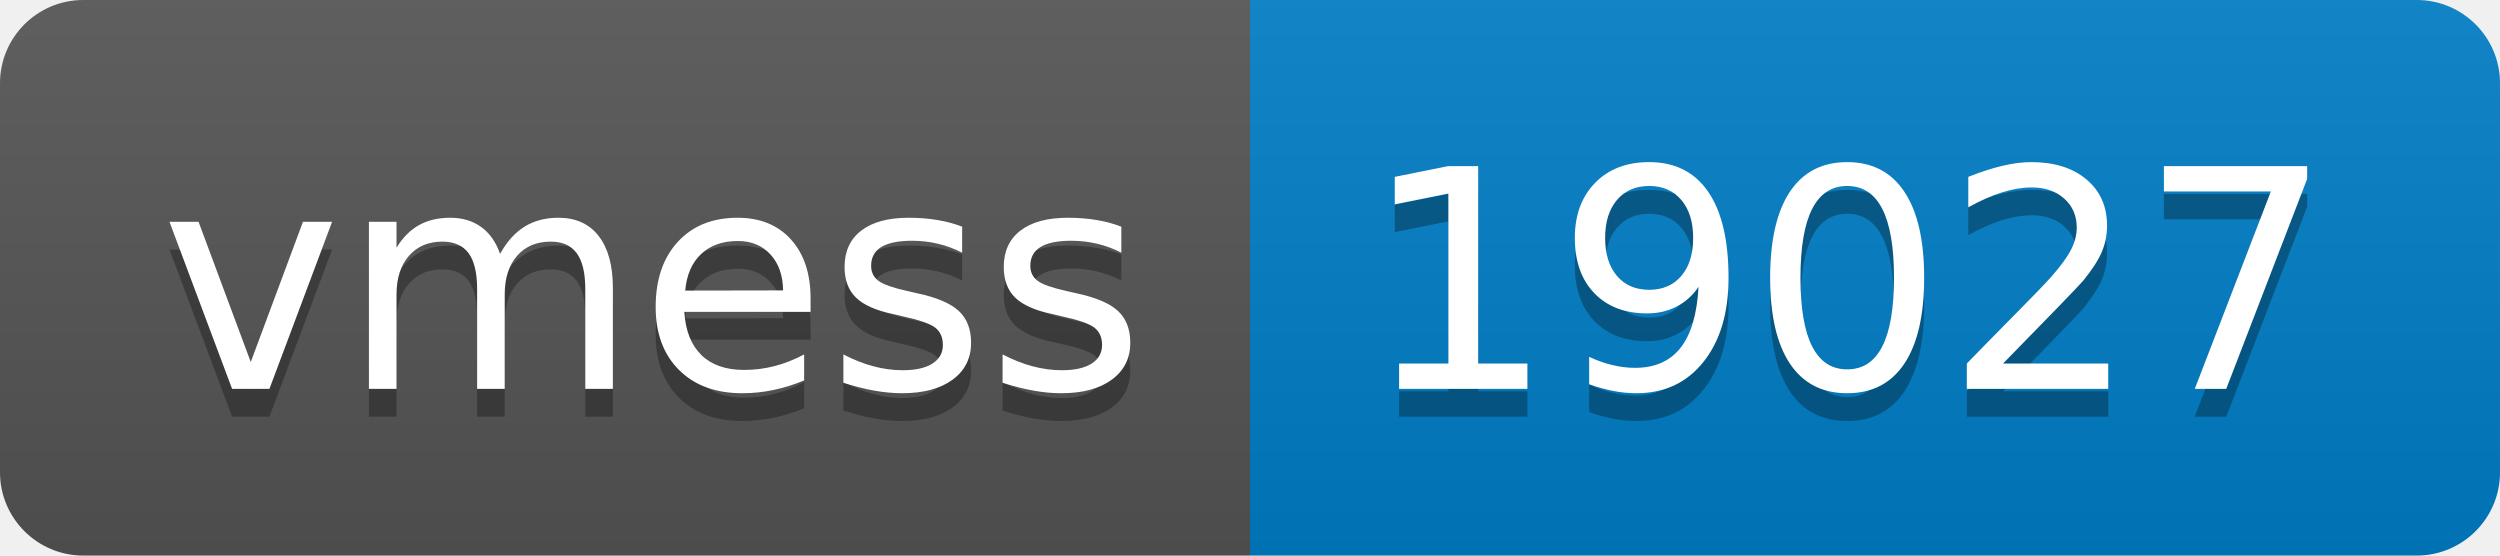
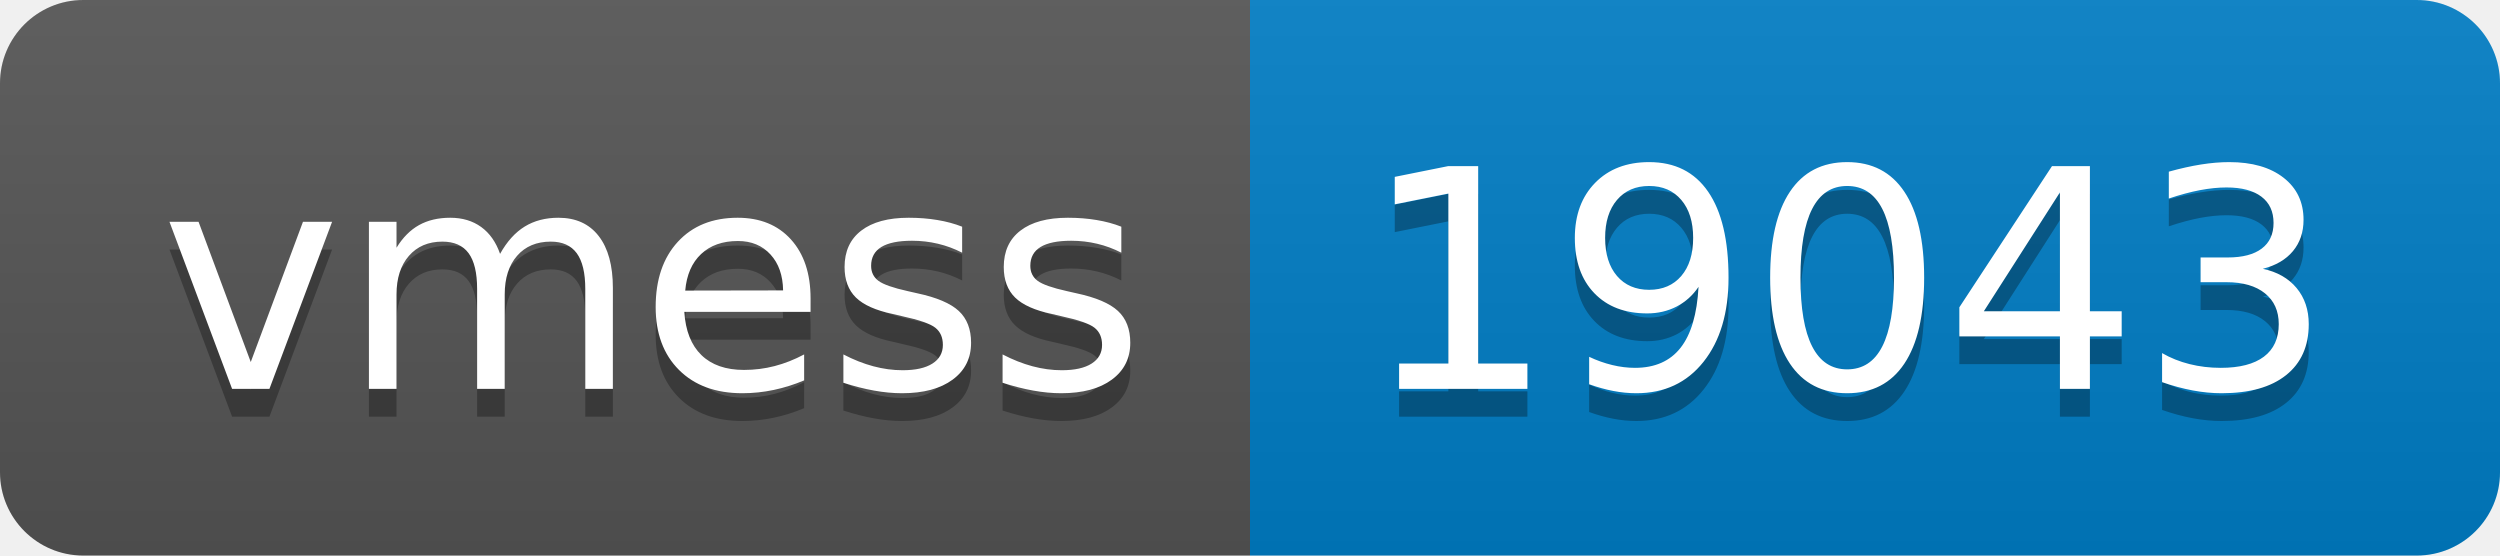
- <svg xmlns="http://www.w3.org/2000/svg" width="90" height="20" role="img" aria-label="vmess: 19027">
+ <svg xmlns="http://www.w3.org/2000/svg" width="90" height="20" role="img" aria-label="vmess: 19043">
  <linearGradient id="s" x2="0" y2="100%">
    <stop offset="0" stop-color="#bbb" stop-opacity=".1" />
    <stop offset="1" stop-opacity=".1" />
  </linearGradient>
  <clipPath id="r">
    <rect width="90" height="20" rx="3" fill="#fff" />
  </clipPath>
  <g clip-path="url(#r)">
    <rect width="45" height="20" fill="#555" />
    <rect x="45" width="45" height="20" fill="#007ec6" />
    <rect width="90" height="20" fill="url(#s)" />
  </g>
  <g fill="#fff" text-anchor="middle" font-family="Verdana,Geneva,DejaVu Sans,sans-serif" text-rendering="geometricPrecision" font-size="110">
    <text aria-hidden="true" x="235" y="150" fill="#010101" fill-opacity=".3" transform="scale(.1)" textLength="350">vmess</text>
    <text x="235" y="140" transform="scale(.1)" fill="#fff" textLength="350">vmess</text>
-     <text aria-hidden="true" x="665" y="150" fill="#010101" fill-opacity=".3" transform="scale(.1)" textLength="350">19027</text>
-     <text x="665" y="140" transform="scale(.1)" fill="#fff" textLength="350">19027</text>
+     <text aria-hidden="true" x="665" y="150" fill="#010101" fill-opacity=".3" transform="scale(.1)" textLength="350">19043</text>
+     <text x="665" y="140" transform="scale(.1)" fill="#fff" textLength="350">19043</text>
  </g>
</svg>
